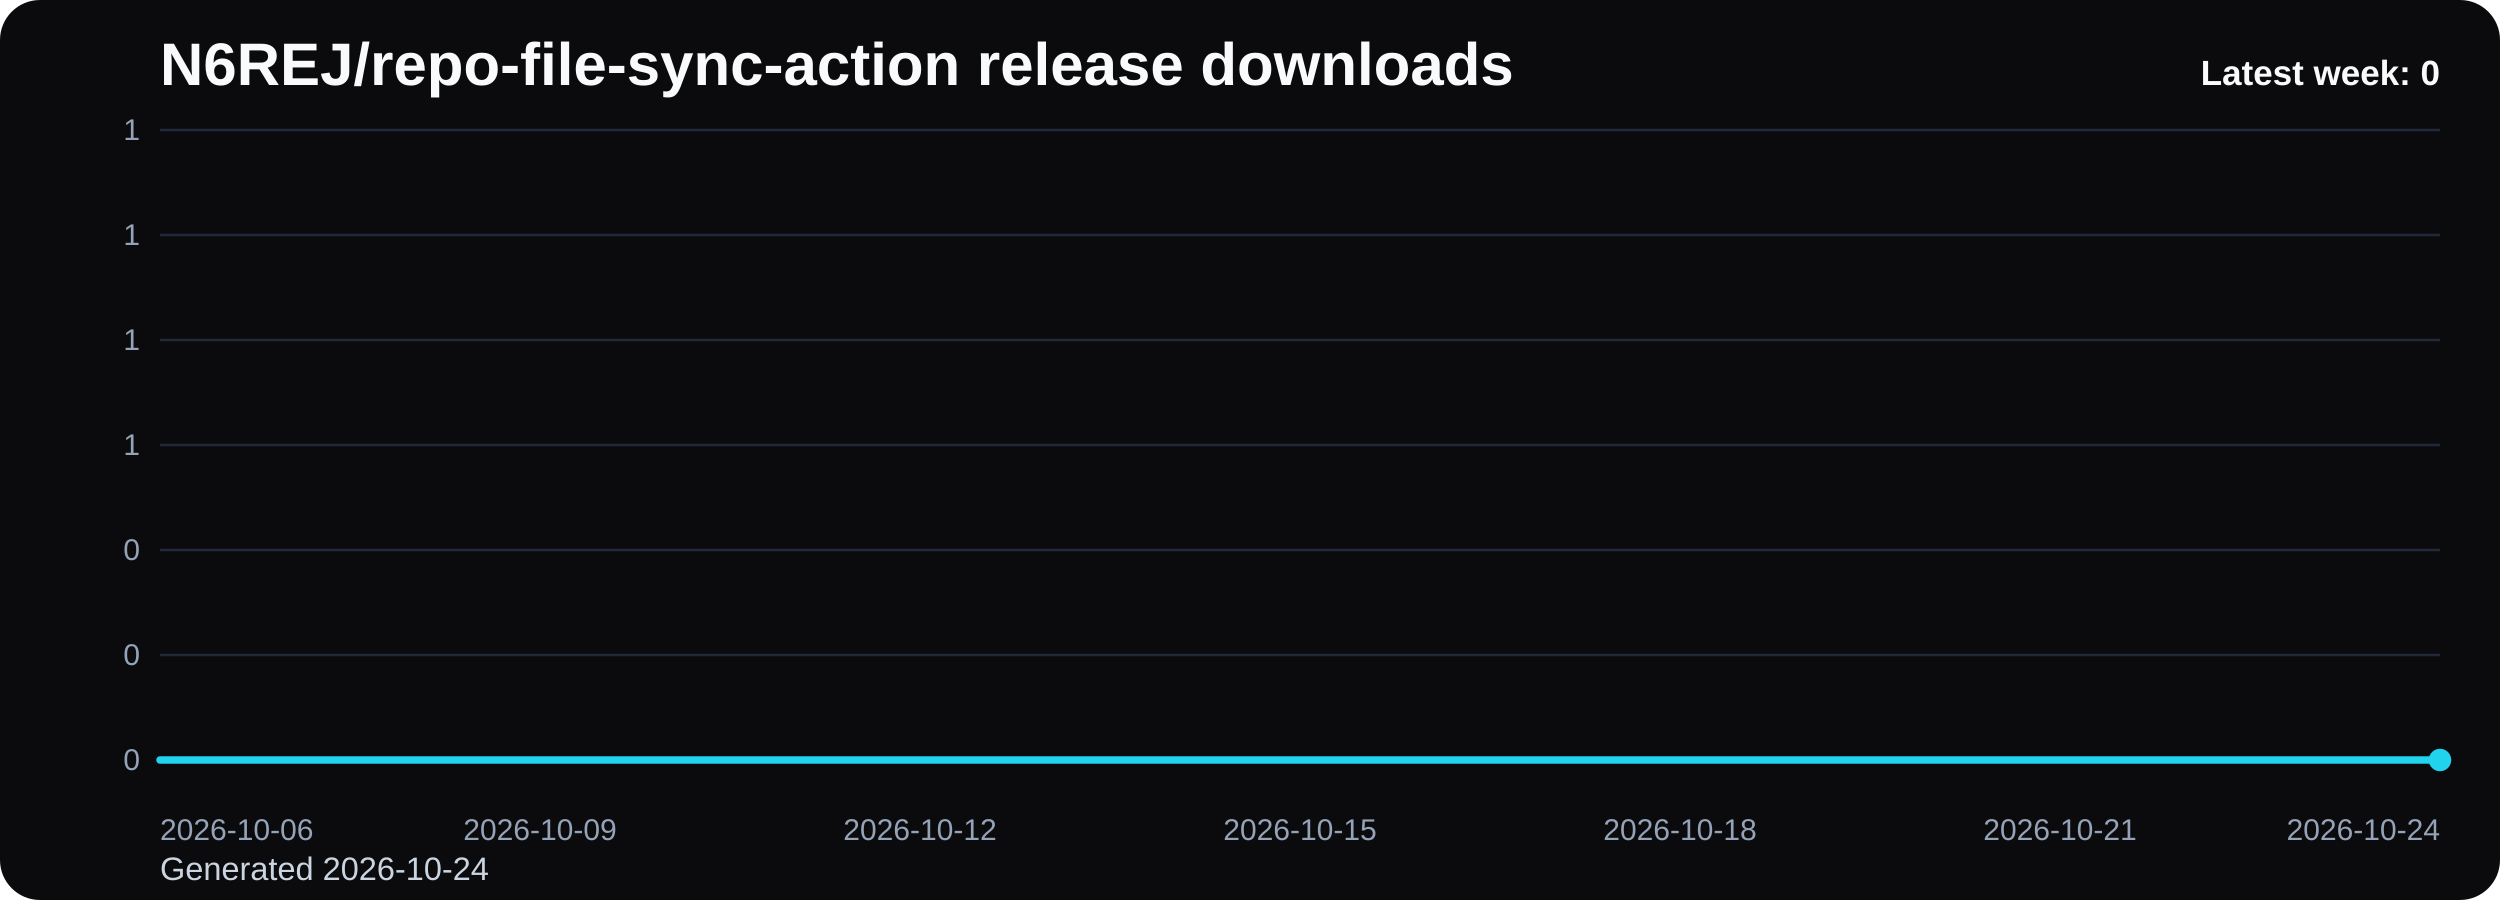
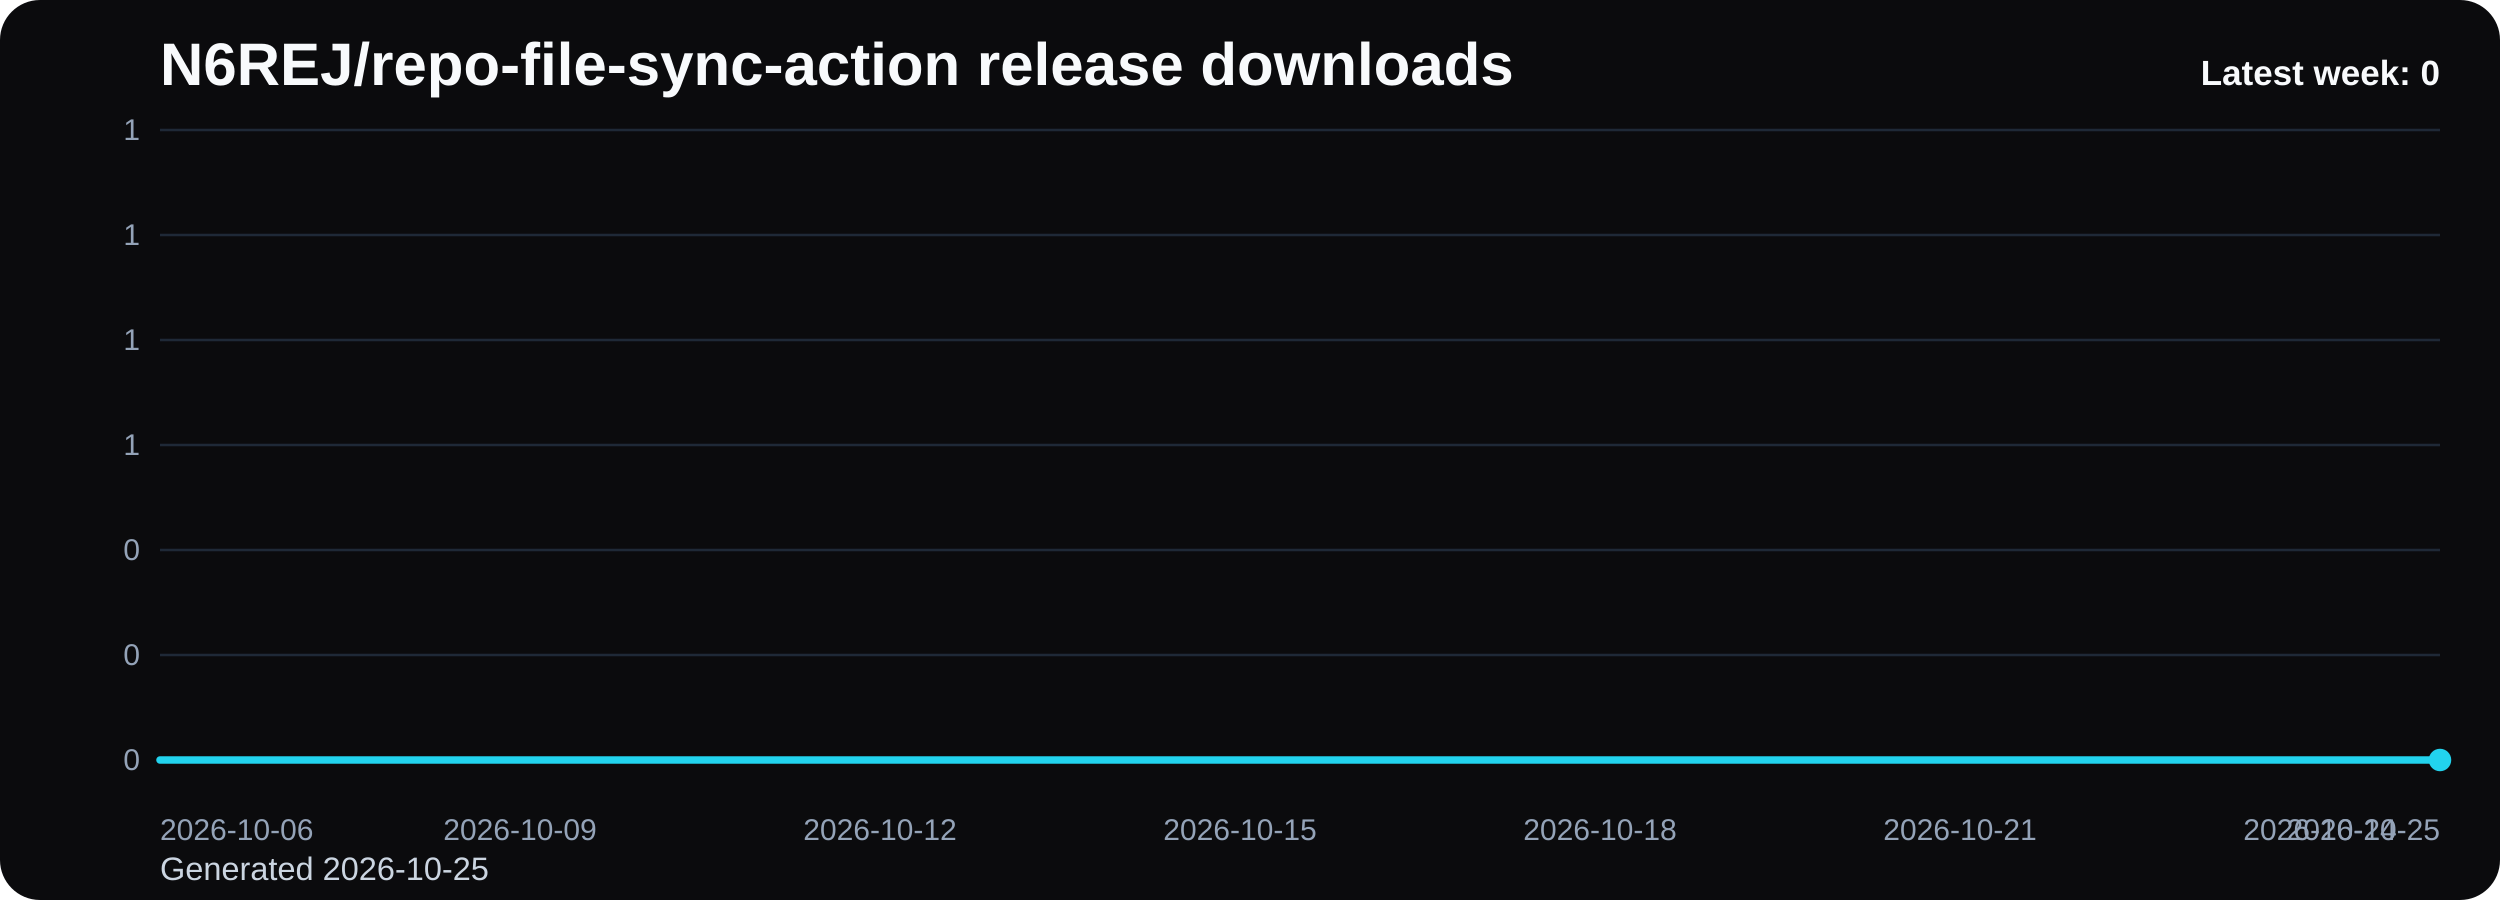
<svg xmlns="http://www.w3.org/2000/svg" viewBox="0 0 1000 360" role="img" aria-label="N6REJ/repo-file-sync-action release downloads chart">
  <defs>
    <linearGradient id="fill-weekly-black" x1="0" y1="0" x2="0" y2="1">
      <stop offset="0%" stop-color="#22d3ee" stop-opacity="0.32" />
      <stop offset="100%" stop-color="#22d3ee" stop-opacity="0.05" />
    </linearGradient>
    <style>
      .bg { fill: #0b0b0d; }
      .title { font: 700 24px Arial, sans-serif; fill: #f8fafc; }
      .sub { font: 400 13px Arial, sans-serif; fill: #cbd5e1; }
      .grid { stroke: #1f2937; stroke-width: 1; }
      .axis { font: 400 12px Arial, sans-serif; fill: #94a3b8; }
      .line { fill: none; stroke: #22d3ee; stroke-width: 3; stroke-linecap: round; stroke-linejoin: round; }
      .dot { fill: #22d3ee; }
      .value { font: 600 11px Arial, sans-serif; fill: #cbd5e1; }
      .latest { font: 700 14px Arial, sans-serif; fill: #f8fafc; }
    </style>
  </defs>
  <rect class="bg" x="0" y="0" width="1000" height="360" rx="16" />
  <text class="title" x="64" y="34">N6REJ/repo-file-sync-action release downloads</text>
-   <text class="sub" x="64" y="352">Generated 2026-10-24</text>
+   <text class="sub" x="64" y="352">Generated 2026-10-25</text>
  <line x1="64" y1="52.00" x2="976" y2="52.00" class="grid" />
  <text x="56" y="56.00" text-anchor="end" class="axis">1</text>
  <line x1="64" y1="94.00" x2="976" y2="94.00" class="grid" />
  <text x="56" y="98.00" text-anchor="end" class="axis">1</text>
  <line x1="64" y1="136.00" x2="976" y2="136.00" class="grid" />
  <text x="56" y="140.00" text-anchor="end" class="axis">1</text>
  <line x1="64" y1="178.00" x2="976" y2="178.00" class="grid" />
  <text x="56" y="182.00" text-anchor="end" class="axis">1</text>
  <line x1="64" y1="220.00" x2="976" y2="220.00" class="grid" />
  <text x="56" y="224.00" text-anchor="end" class="axis">0</text>
  <line x1="64" y1="262.00" x2="976" y2="262.00" class="grid" />
  <text x="56" y="266.00" text-anchor="end" class="axis">0</text>
  <line x1="64" y1="304.00" x2="976" y2="304.00" class="grid" />
  <text x="56" y="308.00" text-anchor="end" class="axis">0</text>
-   <path d="M 64.00 304 L 64.00 304.00 L 114.67 304.00 L 165.33 304.00 L 216.00 304.00 L 266.67 304.00 L 317.33 304.00 L 368.00 304.00 L 418.67 304.00 L 469.33 304.00 L 520.00 304.00 L 570.67 304.00 L 621.33 304.00 L 672.00 304.00 L 722.67 304.00 L 773.33 304.00 L 824.00 304.00 L 874.67 304.00 L 925.33 304.00 L 976.00 304.00 L 976.00 304 Z" fill="url(#fill-weekly-black)" />
-   <polyline class="line" points="64.00,304.00 114.67,304.00 165.33,304.00 216.00,304.00 266.67,304.00 317.33,304.00 368.00,304.00 418.67,304.00 469.33,304.00 520.00,304.00 570.67,304.00 621.33,304.00 672.00,304.00 722.67,304.00 773.33,304.00 824.00,304.00 874.67,304.00 925.33,304.00 976.00,304.00" />
+   <path d="M 64.00 304 L 64.00 304.00 L 112.00 304.00 L 160.00 304.00 L 208.00 304.00 L 256.00 304.00 L 304.00 304.00 L 352.00 304.00 L 400.00 304.00 L 448.00 304.00 L 496.00 304.00 L 544.00 304.00 L 592.00 304.00 L 640.00 304.00 L 688.00 304.00 L 736.00 304.00 L 784.00 304.00 L 832.00 304.00 L 880.00 304.00 L 928.00 304.00 L 976.00 304.00 L 976.00 304 Z" fill="url(#fill-weekly-black)" />
+   <polyline class="line" points="64.00,304.00 112.00,304.00 160.00,304.00 208.00,304.00 256.00,304.00 304.00,304.00 352.00,304.00 400.00,304.00 448.00,304.00 496.00,304.00 544.00,304.00 592.00,304.00 640.00,304.00 688.00,304.00 736.00,304.00 784.00,304.00 832.00,304.00 880.00,304.00 928.00,304.00 976.00,304.00" />
  <circle class="dot" cx="976.00" cy="304.00" r="4.5" />
  <text class="axis" x="64.00" y="336" text-anchor="start">2026-10-06</text>
-   <text class="axis" x="216.00" y="336" text-anchor="middle">2026-10-09</text>
-   <text class="axis" x="368.00" y="336" text-anchor="middle">2026-10-12</text>
-   <text class="axis" x="520.00" y="336" text-anchor="middle">2026-10-15</text>
-   <text class="axis" x="672.00" y="336" text-anchor="middle">2026-10-18</text>
-   <text class="axis" x="824.00" y="336" text-anchor="middle">2026-10-21</text>
-   <text class="axis" x="976.00" y="336" text-anchor="end">2026-10-24</text>
+   <text class="axis" x="208.00" y="336" text-anchor="middle">2026-10-09</text>
+   <text class="axis" x="352.00" y="336" text-anchor="middle">2026-10-12</text>
+   <text class="axis" x="496.00" y="336" text-anchor="middle">2026-10-15</text>
+   <text class="axis" x="640.00" y="336" text-anchor="middle">2026-10-18</text>
+   <text class="axis" x="784.00" y="336" text-anchor="middle">2026-10-21</text>
+   <text class="axis" x="928.00" y="336" text-anchor="middle">2026-10-24</text>
+   <text class="axis" x="976.00" y="336" text-anchor="end">2026-10-25</text>
  <text class="latest" x="976" y="34" text-anchor="end">Latest week: 0</text>
</svg>
